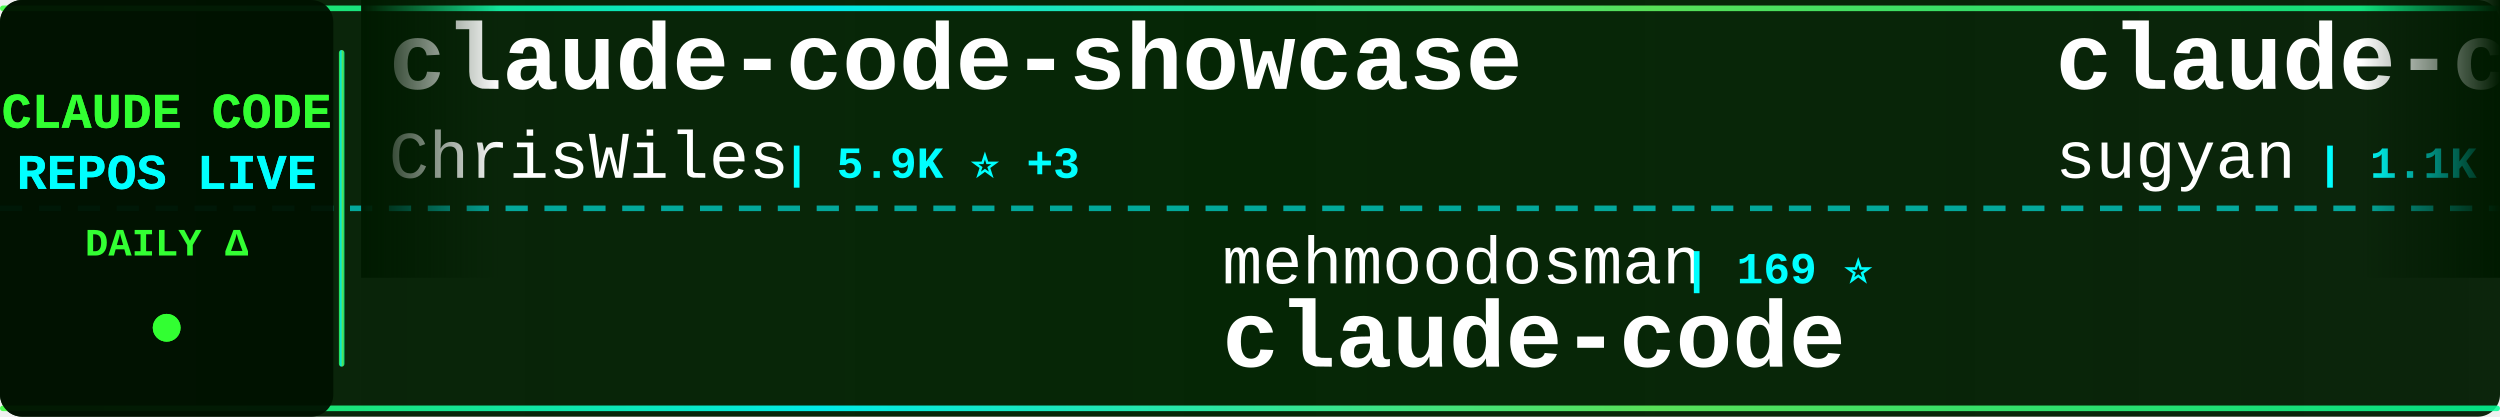
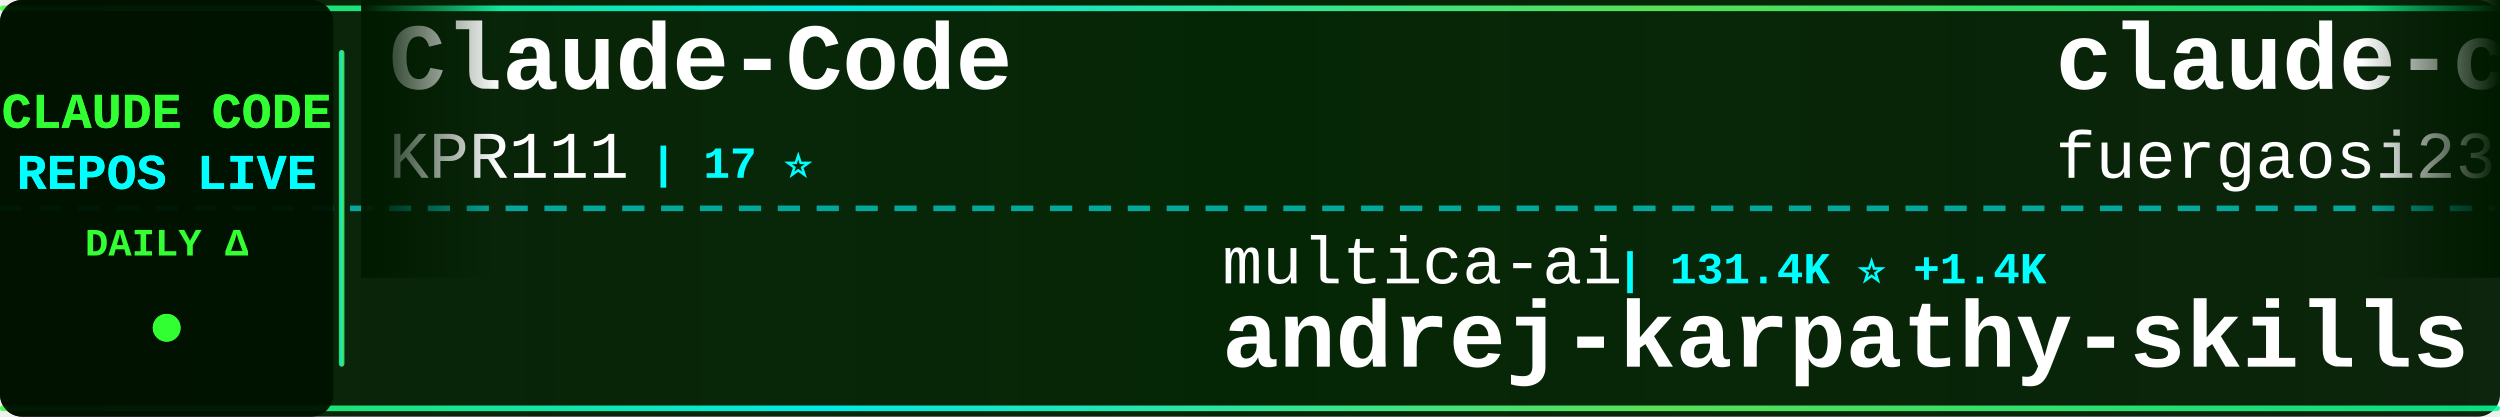
<svg xmlns="http://www.w3.org/2000/svg" width="900" height="150">
  <defs>
    <linearGradient id="tickerBg" x1="0%" y1="0%" x2="100%" y2="0%">
      <stop offset="0%" style="stop-color:#001a00;stop-opacity:0.95" />
      <stop offset="50%" style="stop-color:#002200;stop-opacity:0.98" />
      <stop offset="100%" style="stop-color:#001a00;stop-opacity:0.95" />
    </linearGradient>
    <linearGradient id="borderGrad" x1="0%" y1="0%" x2="100%" y2="0%">
      <stop offset="0%" style="stop-color:#33ff33;stop-opacity:0.85">
        <animate attributeName="stop-opacity" values="0.85;1;0.85" dur="2s" repeatCount="indefinite" />
      </stop>
      <stop offset="33%" style="stop-color:#00ffff;stop-opacity:0.9">
        <animate attributeName="stop-opacity" values="0.9;1;0.9" dur="2.2s" repeatCount="indefinite" />
      </stop>
      <stop offset="66%" style="stop-color:#66ff66;stop-opacity:0.85">
        <animate attributeName="stop-opacity" values="0.85;1;0.85" dur="1.8s" repeatCount="indefinite" />
      </stop>
      <stop offset="100%" style="stop-color:#00ff99;stop-opacity:0.85">
        <animate attributeName="stop-opacity" values="0.85;1;0.85" dur="2s" repeatCount="indefinite" />
      </stop>
    </linearGradient>
    <filter id="textGlow">
      <feGaussianBlur stdDeviation="0.1" result="coloredBlur" />
      <feMerge>
        <feMergeNode in="coloredBlur" />
        <feMergeNode in="SourceGraphic" />
      </feMerge>
    </filter>
    <filter id="metricGlow">
      <feGaussianBlur stdDeviation="0.2" result="coloredBlur" />
      <feMerge>
        <feMergeNode in="coloredBlur" />
        <feMergeNode in="SourceGraphic" />
      </feMerge>
    </filter>
    <linearGradient id="leftFade" x1="0%" y1="0%" x2="100%" y2="0%">
      <stop offset="0%" style="stop-color:#001a00;stop-opacity:1" />
      <stop offset="100%" style="stop-color:#001a00;stop-opacity:0" />
    </linearGradient>
    <linearGradient id="rightFade" x1="0%" y1="0%" x2="100%" y2="0%">
      <stop offset="0%" style="stop-color:#001a00;stop-opacity:0" />
      <stop offset="100%" style="stop-color:#001a00;stop-opacity:1" />
    </linearGradient>
  </defs>
  <rect width="900" height="150" fill="url(#tickerBg)" rx="8" />
  <rect x="0" y="2" width="900" height="2" fill="url(#borderGrad)" rx="1" />
  <rect x="0" y="146" width="900" height="2" fill="url(#borderGrad)" rx="1" />
  <line x1="0" y1="75" x2="900" y2="75" stroke="#00ffff" stroke-width="2" stroke-dasharray="8 6" opacity="0.6" />
  <rect x="0" y="0" width="120" height="150" fill="#001100" opacity="0.95" rx="8" />
  <text x="60" y="46" font-family="'Courier New', monospace" font-size="18" font-weight="bold" fill="#33ff33" text-anchor="middle" filter="url(#textGlow)">
    CLAUDE CODE
  </text>
  <text x="60" y="68" font-family="'Courier New', monospace" font-size="18" font-weight="bold" fill="#00ffff" text-anchor="middle" filter="url(#textGlow)">
    REPOS LIVE
  </text>
  <text x="60" y="92" font-family="'Courier New', monospace" font-size="14" font-weight="bold" fill="#33ff33" text-anchor="middle">
    DAILY Δ
  </text>
  <circle cx="60" cy="118" r="5" fill="#33ff33" filter="url(#metricGlow)">
    <animate attributeName="r" values="4;6;4" dur="1.5s" repeatCount="indefinite" />
    <animate attributeName="opacity" values="0.6;1;0.6" dur="1.5s" repeatCount="indefinite" />
  </circle>
  <rect x="122" y="18" width="2" height="114" fill="url(#borderGrad)" rx="1" />
  <clipPath id="tickerClip">
    <rect x="130" y="0" width="770" height="150" />
  </clipPath>
  <g clip-path="url(#tickerClip)">
    <g id="tickerItems">
      <animateTransform attributeName="transform" attributeType="XML" type="translate" from="0 0" to="-3000 0" dur="54s" repeatCount="indefinite" />
      <g transform="translate(0, 0)">
+         <text x="140" y="32" font-family="'Courier New', monospace" font-size="34" font-weight="bold" fill="#ffffff">Claude-Code</text>
+         <text x="140" y="64" font-family="'Courier New', monospace" font-size="24" font-weight="normal" fill="#ffffff" opacity="1.0">KPR111</text>
+         <text x="234" y="64" font-family="'Courier New', monospace" font-size="16" font-weight="bold" fill="#00ffff"> | 17 ⭐</text>
+       </g>
+       <g transform="translate(300, 0)">
+         <text x="140" y="102" font-family="'Courier New', monospace" font-size="24" font-weight="normal" fill="#ffffff" opacity="1.0">multica-ai</text>
+         <text x="282" y="102" font-family="'Courier New', monospace" font-size="16" font-weight="bold" fill="#00ffff"> | 131.4K ⭐ +1.4K</text>
+         <text x="140" y="132" font-family="'Courier New', monospace" font-size="34" font-weight="bold" fill="#ffffff">andrej-karpathy-skills</text>
+       </g>
+       <g transform="translate(600, 0)">
+         <text x="140" y="32" font-family="'Courier New', monospace" font-size="34" font-weight="bold" fill="#ffffff">claude-code-proxy</text>
+         <text x="140" y="64" font-family="'Courier New', monospace" font-size="24" font-weight="normal" fill="#ffffff" opacity="1.0">fuergaosi233</text>
+         <text x="306" y="64" font-family="'Courier New', monospace" font-size="16" font-weight="bold" fill="#00ffff"> | 2.6K ⭐ +2</text>
+       </g>
+       <g transform="translate(900, 0)">
+         <text x="140" y="102" font-family="'Courier New', monospace" font-size="24" font-weight="normal" fill="#ffffff" opacity="1.0">FlorianBruniaux</text>
+         <text x="342" y="102" font-family="'Courier New', monospace" font-size="16" font-weight="bold" fill="#00ffff"> | 4.3K ⭐ +15</text>
+         <text x="140" y="132" font-family="'Courier New', monospace" font-size="34" font-weight="bold" fill="#ffffff">claude-code-ultimate-gui...</text>
+       </g>
+       <g transform="translate(1200, 0)">
+         <text x="140" y="32" font-family="'Courier New', monospace" font-size="34" font-weight="bold" fill="#ffffff">antigravity-awesome-skil...</text>
+         <text x="140" y="64" font-family="'Courier New', monospace" font-size="24" font-weight="normal" fill="#ffffff" opacity="1.0">sickn33</text>
+         <text x="246" y="64" font-family="'Courier New', monospace" font-size="16" font-weight="bold" fill="#00ffff"> | 37.7K ⭐ +115</text>
+       </g>
+       <g transform="translate(1500, 0)">
+         <text x="140" y="102" font-family="'Courier New', monospace" font-size="24" font-weight="normal" fill="#ffffff" opacity="1.0">Cranot</text>
+         <text x="234" y="102" font-family="'Courier New', monospace" font-size="16" font-weight="bold" fill="#00ffff"> | 2.7K ⭐ +5</text>
+         <text x="140" y="132" font-family="'Courier New', monospace" font-size="34" font-weight="bold" fill="#ffffff">claude-code-guide</text>
+       </g>
+       <g transform="translate(1800, 0)">
+         <text x="140" y="32" font-family="'Courier New', monospace" font-size="34" font-weight="bold" fill="#ffffff">claude-code-rev</text>
+         <text x="140" y="64" font-family="'Courier New', monospace" font-size="24" font-weight="normal" fill="#ffffff" opacity="1.0">oboard</text>
+         <text x="234" y="64" font-family="'Courier New', monospace" font-size="16" font-weight="bold" fill="#00ffff"> | 3.1K ⭐ +3</text>
+       </g>
+       <g transform="translate(2100, 0)">
+         <text x="140" y="102" font-family="'Courier New', monospace" font-size="24" font-weight="normal" fill="#ffffff" opacity="1.0">rohitg00</text>
+         <text x="258" y="102" font-family="'Courier New', monospace" font-size="16" font-weight="bold" fill="#00ffff"> | 1.7K ⭐ +20</text>
+         <text x="140" y="132" font-family="'Courier New', monospace" font-size="34" font-weight="bold" fill="#ffffff">awesome-claude-code-tool...</text>
+       </g>
+       <g transform="translate(2400, 0)">
        <text x="140" y="32" font-family="'Courier New', monospace" font-size="34" font-weight="bold" fill="#ffffff">claude-code-showcase</text>
        <text x="140" y="64" font-family="'Courier New', monospace" font-size="24" font-weight="normal" fill="#ffffff" opacity="1.0">ChrisWiles</text>
-         <text x="282" y="64" font-family="'Courier New', monospace" font-size="16" font-weight="bold" fill="#00ffff"> | 5.9K ⭐ +3</text>
-       </g>
-       <g transform="translate(300, 0)">
-         <text x="140" y="102" font-family="'Courier New', monospace" font-size="24" font-weight="normal" fill="#ffffff" opacity="1.0">mehmoodosman</text>
-         <text x="306" y="102" font-family="'Courier New', monospace" font-size="16" font-weight="bold" fill="#00ffff"> | 169 ⭐</text>
-         <text x="140" y="132" font-family="'Courier New', monospace" font-size="34" font-weight="bold" fill="#ffffff">claude-code</text>
-       </g>
-       <g transform="translate(600, 0)">
-         <text x="140" y="32" font-family="'Courier New', monospace" font-size="34" font-weight="bold" fill="#ffffff">claude-code-webui</text>
-         <text x="140" y="64" font-family="'Courier New', monospace" font-size="24" font-weight="normal" fill="#ffffff" opacity="1.0">sugyan</text>
-         <text x="234" y="64" font-family="'Courier New', monospace" font-size="16" font-weight="bold" fill="#00ffff"> | 1.1K ⭐</text>
-       </g>
-       <g transform="translate(900, 0)">
-         <text x="140" y="102" font-family="'Courier New', monospace" font-size="24" font-weight="normal" fill="#ffffff" opacity="1.0">VoltAgent</text>
-         <text x="270" y="102" font-family="'Courier New', monospace" font-size="16" font-weight="bold" fill="#00ffff"> | 19.9K ⭐ +85</text>
-         <text x="140" y="132" font-family="'Courier New', monospace" font-size="34" font-weight="bold" fill="#ffffff">awesome-claude-code-suba...</text>
-       </g>
-       <g transform="translate(1200, 0)">
-         <text x="140" y="32" font-family="'Courier New', monospace" font-size="34" font-weight="bold" fill="#ffffff">nanoclaw</text>
-         <text x="140" y="64" font-family="'Courier New', monospace" font-size="24" font-weight="normal" fill="#ffffff" opacity="1.0">nanocoai</text>
-         <text x="258" y="64" font-family="'Courier New', monospace" font-size="16" font-weight="bold" fill="#00ffff"> | 28.9K ⭐ +40</text>
-       </g>
-       <g transform="translate(1500, 0)">
-         <text x="140" y="102" font-family="'Courier New', monospace" font-size="24" font-weight="normal" fill="#ffffff" opacity="1.0">OneRedOak</text>
-         <text x="270" y="102" font-family="'Courier New', monospace" font-size="16" font-weight="bold" fill="#00ffff"> | 3.8K ⭐ +1</text>
-         <text x="140" y="132" font-family="'Courier New', monospace" font-size="34" font-weight="bold" fill="#ffffff">claude-code-workflows</text>
-       </g>
-       <g transform="translate(1800, 0)">
-         <text x="140" y="32" font-family="'Courier New', monospace" font-size="34" font-weight="bold" fill="#ffffff">claude-code-telegram</text>
-         <text x="140" y="64" font-family="'Courier New', monospace" font-size="24" font-weight="normal" fill="#ffffff" opacity="1.0">RichardAtCT</text>
-         <text x="294" y="64" font-family="'Courier New', monospace" font-size="16" font-weight="bold" fill="#00ffff"> | 2.6K ⭐ +4</text>
-       </g>
-       <g transform="translate(2100, 0)">
-         <text x="140" y="102" font-family="'Courier New', monospace" font-size="24" font-weight="normal" fill="#ffffff" opacity="1.0">AICoderTudou</text>
-         <text x="306" y="102" font-family="'Courier New', monospace" font-size="16" font-weight="bold" fill="#00ffff"> | 501 ⭐</text>
-         <text x="140" y="132" font-family="'Courier New', monospace" font-size="34" font-weight="bold" fill="#ffffff">claude-code-tudou</text>
-       </g>
-       <g transform="translate(2400, 0)">
-         <text x="140" y="32" font-family="'Courier New', monospace" font-size="34" font-weight="bold" fill="#ffffff">ralph</text>
-         <text x="140" y="64" font-family="'Courier New', monospace" font-size="24" font-weight="normal" fill="#ffffff" opacity="1.0">snarktank</text>
-         <text x="270" y="64" font-family="'Courier New', monospace" font-size="16" font-weight="bold" fill="#00ffff"> | 19.1K ⭐ +42</text>
+         <text x="282" y="64" font-family="'Courier New', monospace" font-size="16" font-weight="bold" fill="#00ffff"> | 5.9K ⭐ +4</text>
      </g>
      <g transform="translate(2700, 0)">
-         <text x="140" y="102" font-family="'Courier New', monospace" font-size="24" font-weight="normal" fill="#ffffff" opacity="1.0">shareAI-lab</text>
-         <text x="294" y="102" font-family="'Courier New', monospace" font-size="16" font-weight="bold" fill="#00ffff"> | 60.7K ⭐ +194</text>
-         <text x="140" y="132" font-family="'Courier New', monospace" font-size="34" font-weight="bold" fill="#ffffff">learn-claude-code</text>
+         <text x="140" y="102" font-family="'Courier New', monospace" font-size="24" font-weight="normal" fill="#ffffff" opacity="1.0">Donchitos</text>
+         <text x="270" y="102" font-family="'Courier New', monospace" font-size="16" font-weight="bold" fill="#00ffff"> | 18.8K ⭐ +85</text>
+         <text x="140" y="132" font-family="'Courier New', monospace" font-size="34" font-weight="bold" fill="#ffffff">Claude-Code-Game-Studios</text>
      </g>
      <g transform="translate(3000, 0)">
-         <text x="140" y="32" font-family="'Courier New', monospace" font-size="34" font-weight="bold" fill="#ffffff">claude-code-showcase</text>
-         <text x="140" y="64" font-family="'Courier New', monospace" font-size="24" font-weight="normal" fill="#ffffff" opacity="1.0">ChrisWiles</text>
-         <text x="282" y="64" font-family="'Courier New', monospace" font-size="16" font-weight="bold" fill="#00ffff"> | 5.9K ⭐ +3</text>
+         <text x="140" y="32" font-family="'Courier New', monospace" font-size="34" font-weight="bold" fill="#ffffff">Claude-Code</text>
+         <text x="140" y="64" font-family="'Courier New', monospace" font-size="24" font-weight="normal" fill="#ffffff" opacity="1.0">KPR111</text>
+         <text x="234" y="64" font-family="'Courier New', monospace" font-size="16" font-weight="bold" fill="#00ffff"> | 17 ⭐</text>
      </g>
      <g transform="translate(3300, 0)">
-         <text x="140" y="102" font-family="'Courier New', monospace" font-size="24" font-weight="normal" fill="#ffffff" opacity="1.0">mehmoodosman</text>
-         <text x="306" y="102" font-family="'Courier New', monospace" font-size="16" font-weight="bold" fill="#00ffff"> | 169 ⭐</text>
-         <text x="140" y="132" font-family="'Courier New', monospace" font-size="34" font-weight="bold" fill="#ffffff">claude-code</text>
+         <text x="140" y="102" font-family="'Courier New', monospace" font-size="24" font-weight="normal" fill="#ffffff" opacity="1.0">multica-ai</text>
+         <text x="282" y="102" font-family="'Courier New', monospace" font-size="16" font-weight="bold" fill="#00ffff"> | 131.4K ⭐ +1.4K</text>
+         <text x="140" y="132" font-family="'Courier New', monospace" font-size="34" font-weight="bold" fill="#ffffff">andrej-karpathy-skills</text>
      </g>
      <g transform="translate(3600, 0)">
-         <text x="140" y="32" font-family="'Courier New', monospace" font-size="34" font-weight="bold" fill="#ffffff">claude-code-webui</text>
-         <text x="140" y="64" font-family="'Courier New', monospace" font-size="24" font-weight="normal" fill="#ffffff" opacity="1.0">sugyan</text>
-         <text x="234" y="64" font-family="'Courier New', monospace" font-size="16" font-weight="bold" fill="#00ffff"> | 1.1K ⭐</text>
+         <text x="140" y="32" font-family="'Courier New', monospace" font-size="34" font-weight="bold" fill="#ffffff">claude-code-proxy</text>
+         <text x="140" y="64" font-family="'Courier New', monospace" font-size="24" font-weight="normal" fill="#ffffff" opacity="1.0">fuergaosi233</text>
+         <text x="306" y="64" font-family="'Courier New', monospace" font-size="16" font-weight="bold" fill="#00ffff"> | 2.6K ⭐ +2</text>
      </g>
      <g transform="translate(3900, 0)">
-         <text x="140" y="102" font-family="'Courier New', monospace" font-size="24" font-weight="normal" fill="#ffffff" opacity="1.0">VoltAgent</text>
-         <text x="270" y="102" font-family="'Courier New', monospace" font-size="16" font-weight="bold" fill="#00ffff"> | 19.9K ⭐ +85</text>
-         <text x="140" y="132" font-family="'Courier New', monospace" font-size="34" font-weight="bold" fill="#ffffff">awesome-claude-code-suba...</text>
+         <text x="140" y="102" font-family="'Courier New', monospace" font-size="24" font-weight="normal" fill="#ffffff" opacity="1.0">FlorianBruniaux</text>
+         <text x="342" y="102" font-family="'Courier New', monospace" font-size="16" font-weight="bold" fill="#00ffff"> | 4.3K ⭐ +15</text>
+         <text x="140" y="132" font-family="'Courier New', monospace" font-size="34" font-weight="bold" fill="#ffffff">claude-code-ultimate-gui...</text>
      </g>
    </g>
  </g>
  <rect x="130" y="0" width="50" height="100" fill="url(#leftFade)" />
  <rect x="850" y="0" width="50" height="100" fill="url(#rightFade)" />
</svg>
